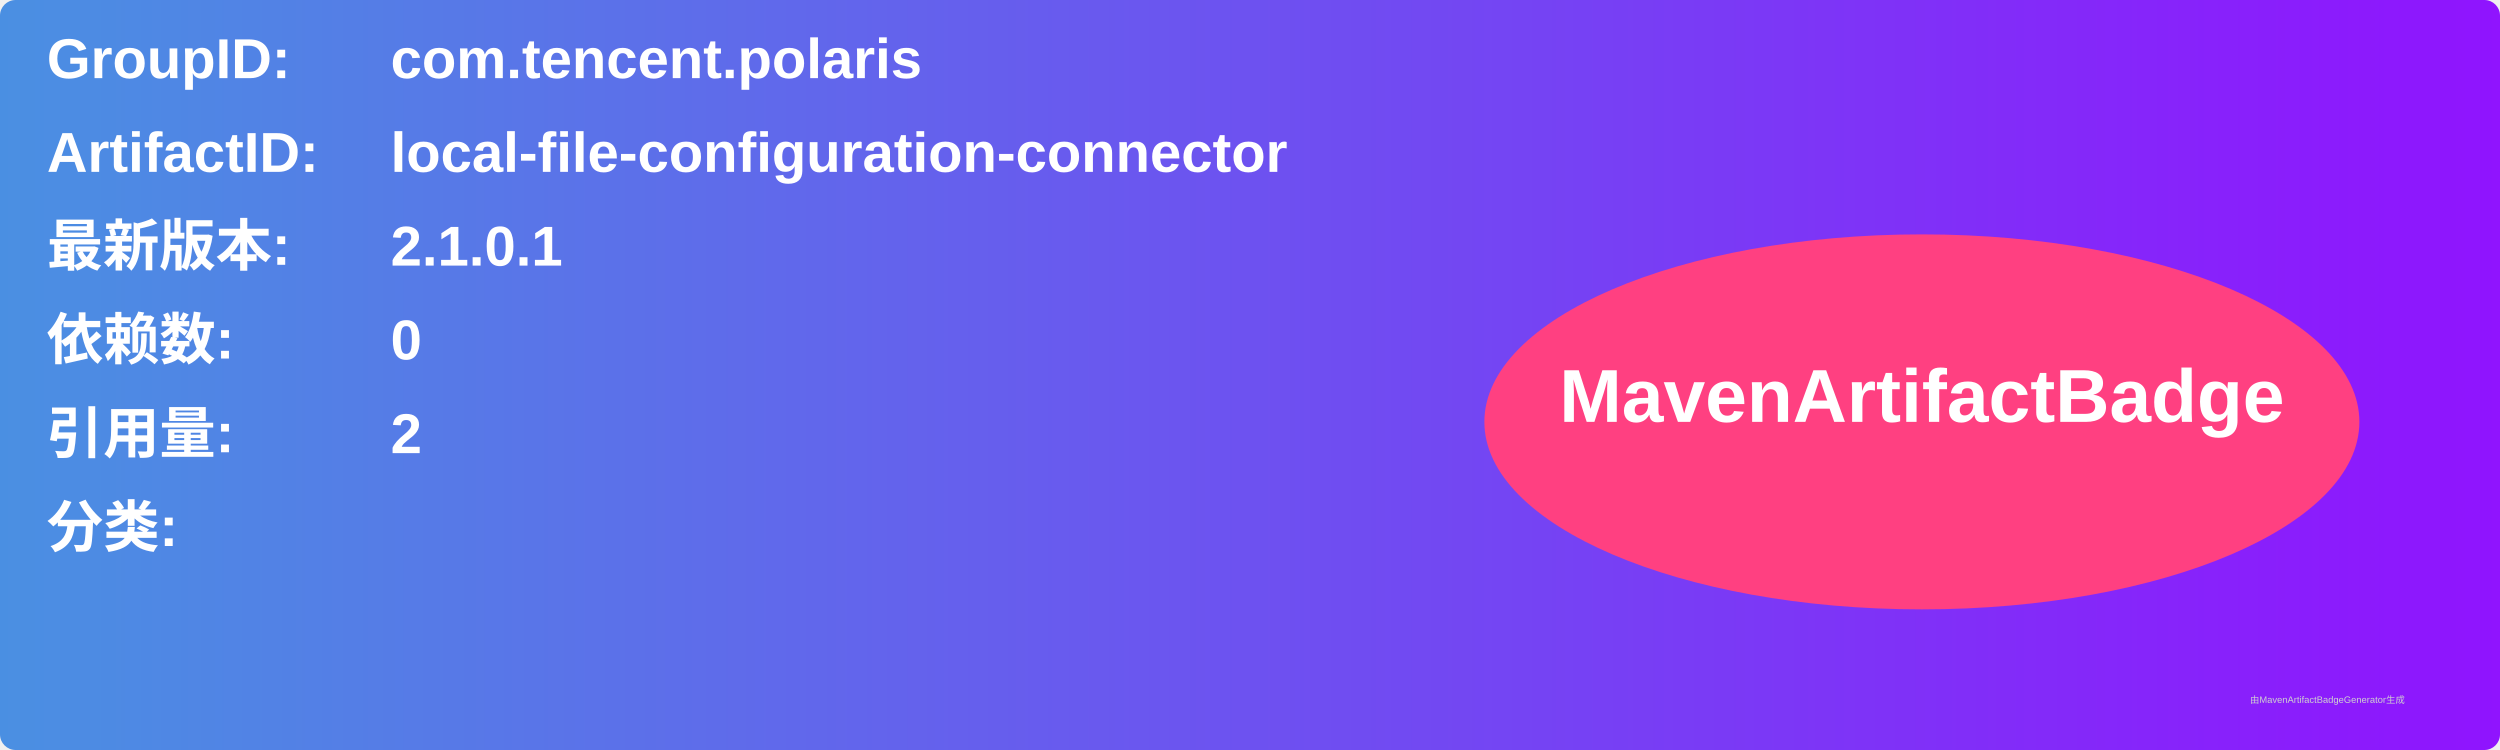
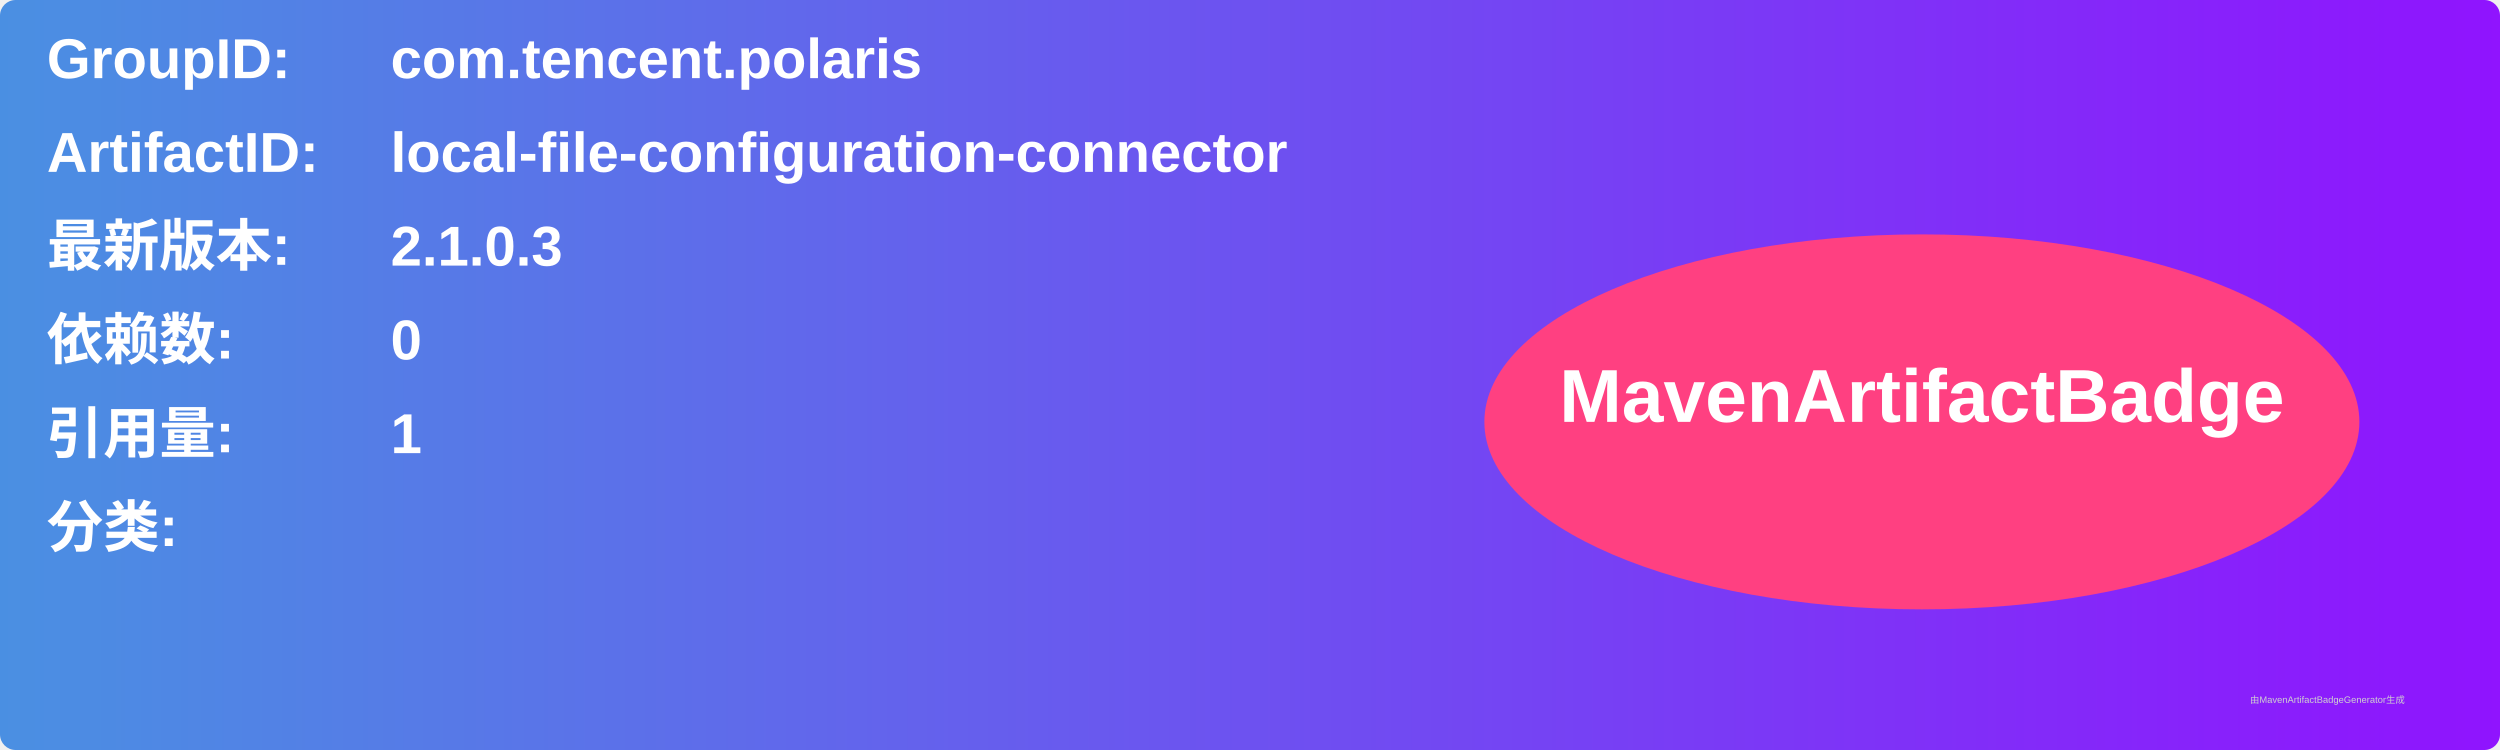
<svg xmlns="http://www.w3.org/2000/svg" width="800" height="240" viewBox="0 0 800 240">
  <linearGradient id="grad" x1="0%" y1="0%" x2="100%" y2="0%">
    <stop offset="0%" stop-color="#4a90e2" />
    <stop offset="100%" stop-color="#9013fe" />
  </linearGradient>
  <rect width="100%" height="100%" rx="5" ry="5" fill="url(#grad)" />
  <g transform="translate(15, 15)">
    <text x="0" y="10" font-family="Arial" font-size="18" fill="white" font-weight="bold" width="260">GroupID:</text>
    <text x="110" y="10" font-family="Arial" font-size="18" fill="white" font-weight="bold" width="460">com.tencent.polaris</text>
    <text x="0" y="40" font-family="Arial" font-size="18" fill="white" font-weight="bold" width="260">ArtifactID:</text>
    <text x="110" y="40" font-family="Arial" font-size="18" fill="white" font-weight="bold" width="460">local-file-configuration-connector</text>
    <text x="0" y="70" font-family="Arial" font-size="18" fill="white" font-weight="bold">最新版本:</text>
    <text x="110" y="70" font-family="Arial" font-size="18" fill="white" font-weight="bold">
-       <tspan font-weight="bold">2.1.0.1</tspan>
+       <tspan font-weight="bold">2.1.0.3</tspan>
    </text>
    <text x="0" y="100" font-family="Arial" font-size="18" fill="white" font-weight="bold">依赖数: </text>
    <text x="110" y="100" font-family="Arial" font-size="18" fill="white">
      <tspan font-weight="bold">0</tspan>
    </text>
    <text x="0" y="130" font-family="Arial" font-size="18" fill="white" font-weight="bold">引用量: </text>
    <text x="110" y="130" font-family="Arial" font-size="18" fill="white">
-       <tspan font-weight="bold">2</tspan>
+       <tspan font-weight="bold">1</tspan>
    </text>
    <text x="0" y="160" font-family="Arial" font-size="18" fill="white" font-weight="bold">分类:</text>
    <text x="10" y="190" font-family="Arial" font-size="10" fill="white">
      <tspan font-weight="bold" />
    </text>
    <ellipse cx="600" cy="120" rx="140" ry="60" fill="#ff4081" />
    <text x="600" y="120" text-anchor="middle" font-family="Arial" font-size="24" fill="white" font-weight="bold">MavenArtifactBadge</text>
  </g>
  <text x="720" y="225" font-family="Arial" font-size="3" fill="#d0d0d0">由MavenArtifactBadgeGenerator生成</text>
</svg>
